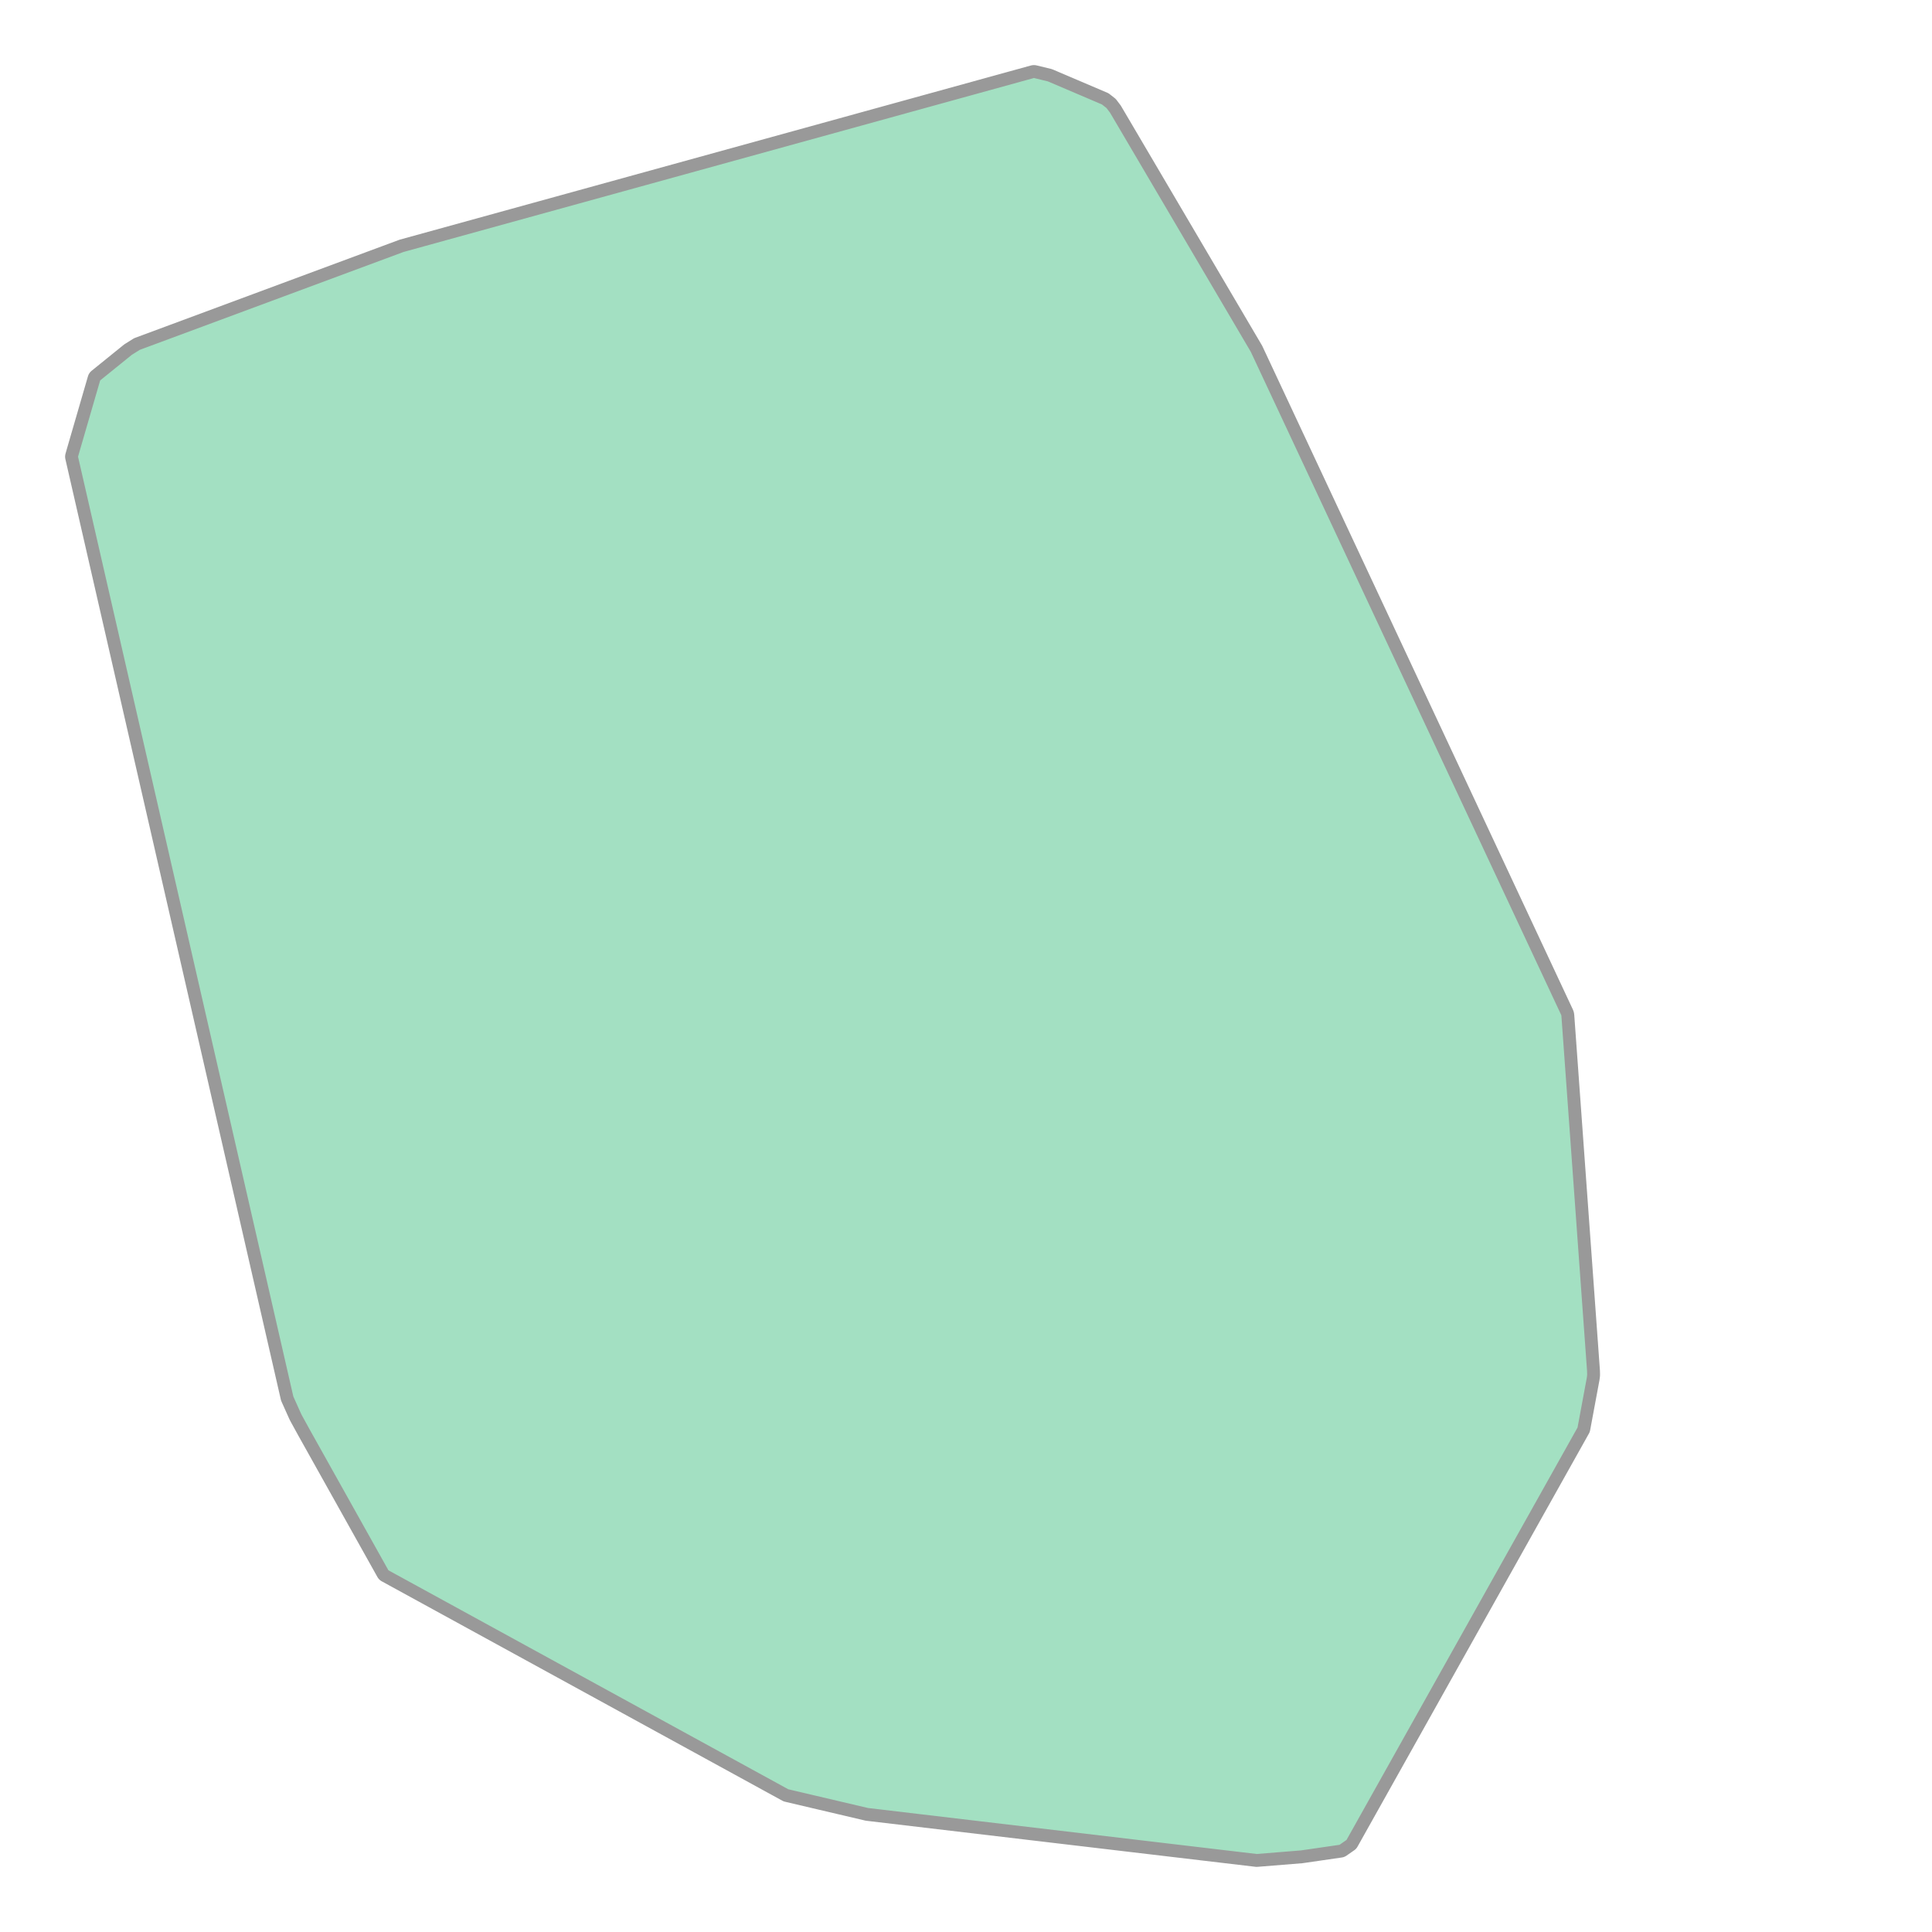
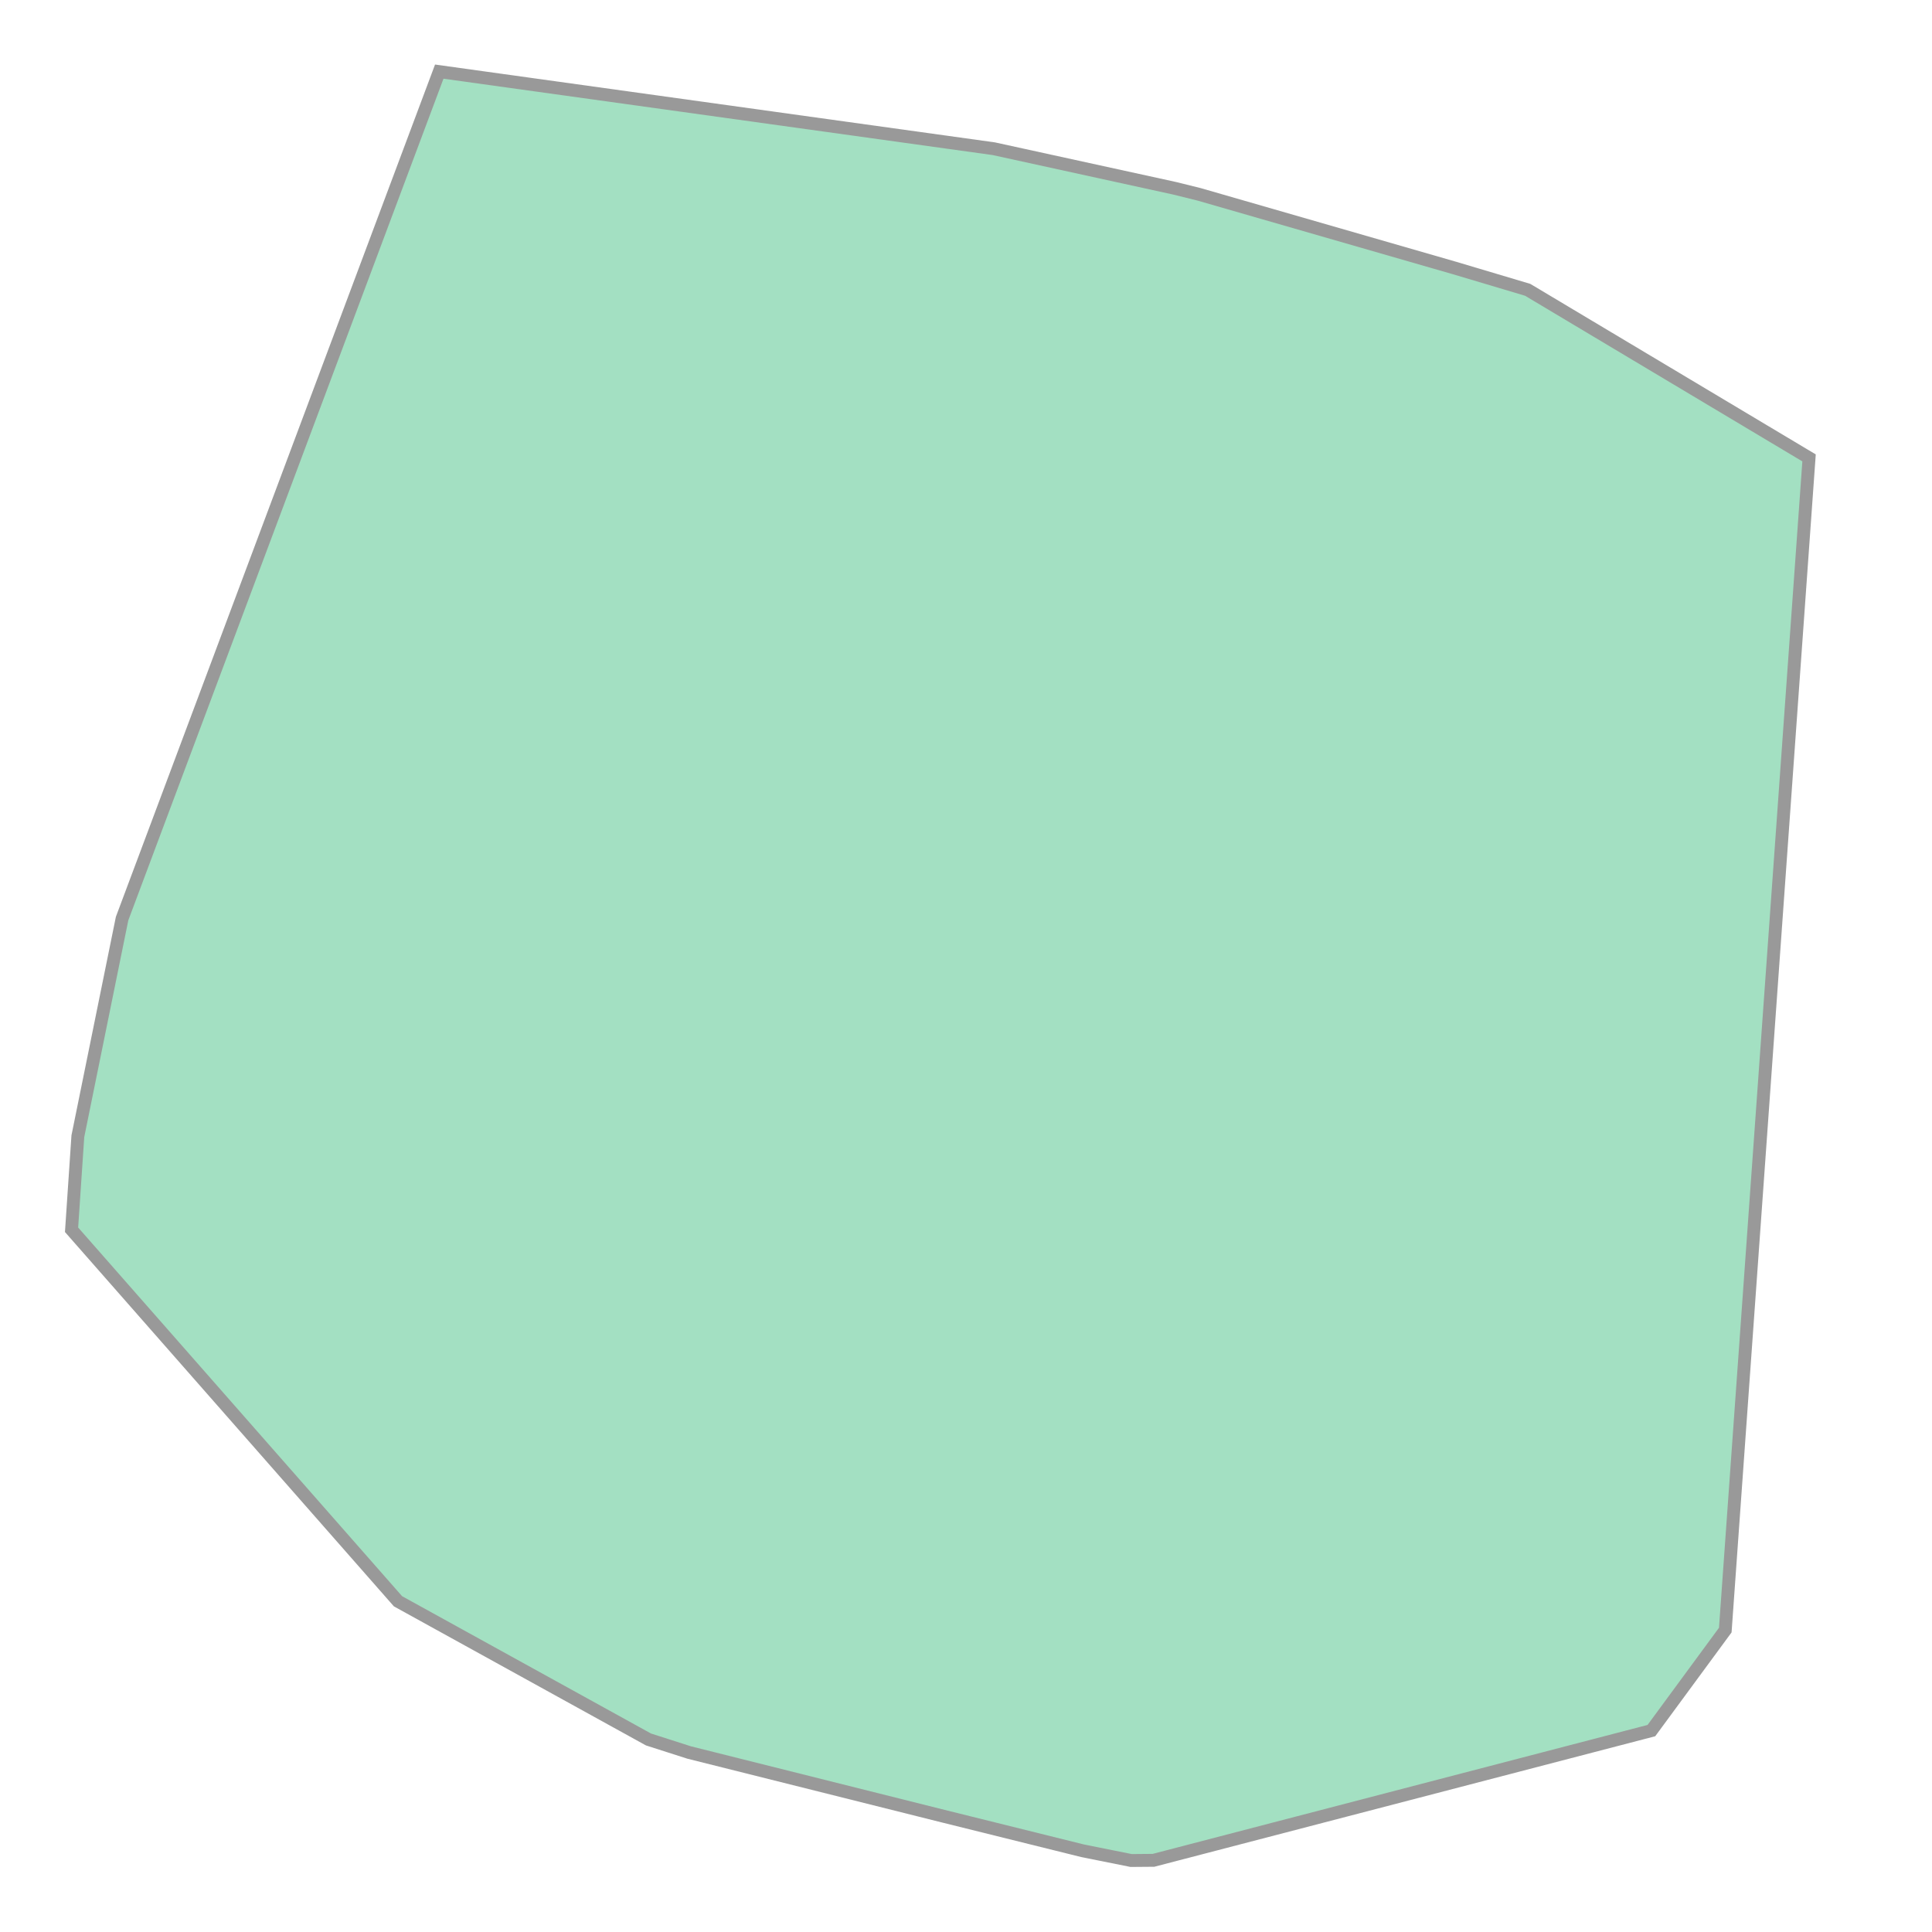
- <svg xmlns="http://www.w3.org/2000/svg" width="300" height="300" viewBox="423173.602 4460986.033 34439.696 39959.329" preserveAspectRatio="xMinYMin meet">
-   <g transform="matrix(1,0,0,-1,0,8961931.395)">
-     <path fill-rule="evenodd" fill="#66cc99" stroke="#555555" stroke-width="266.396" opacity="0.6" d="M 449173.958,4462466.316 L 449164.045,4462466.008 L 449154.151,4462466.683 L 441109.262,4463418.308 L 441098.142,4463420.266 L 439442.426,4463809.182 L 439433.758,4463811.635 L 439425.346,4463814.858 L 439417.258,4463818.825 L 431134.724,4468355.006 L 431126.762,4468359.863 L 431119.287,4468365.44 L 431112.364,4468371.689 L 431106.054,4468378.557 L 431100.41,4468385.982 L 431095.483,4468393.9 L 429454.071,4471328.699 L 429453.7,4471329.369 L 429314.32,4471583.117 L 429307.086,4471596.302 L 429306.373,4471597.626 L 429299.343,4471610.91 L 429299.003,4471611.558 L 429292.091,4471624.855 L 429290.924,4471627.172 L 429282.153,4471645.17 L 429281.8,4471645.902 L 429273.258,4471663.797 L 429272.363,4471665.725 L 429266.109,4471679.576 L 429266.021,4471679.772 L 429117.633,4472010.328 L 429114.052,4472019.486 L 429111.387,4472028.951 L 424656.067,4491477.442 L 424654.333,4491487.218 L 424653.577,4491497.118 L 424653.807,4491507.044 L 424655.019,4491516.898 L 424657.203,4491526.584 L 424664.239,4491551.862 L 424664.38,4491552.365 L 424684.669,4491623.818 L 424684.833,4491624.389 L 425120.206,4493123.719 L 425123.52,4493133.292 L 425127.786,4493142.481 L 425132.96,4493151.192 L 425138.988,4493159.334 L 425145.81,4493166.824 L 425153.354,4493173.586 L 425817.5,4493710.733 L 425827.39,4493717.783 L 425997.988,4493824.393 L 426006.864,4493829.332 L 426016.196,4493833.345 L 431475.715,4495859.039 L 431483.9,4495861.682 L 444516.306,4499458.092 L 444520.053,4499459.048 L 444535.959,4499462.782 L 444545.871,4499464.588 L 444555.913,4499465.387 L 444565.985,4499465.172 L 444575.984,4499463.944 L 444577.453,4499463.688 L 444583.842,4499462.358 L 444876.023,4499391.529 L 444888.465,4499387.639 L 444912.433,4499378.39 L 444915.677,4499377.072 L 446020.451,4498905.691 L 446028.11,4498902.031 L 446035.432,4498897.735 L 446042.363,4498892.833 L 446065.452,4498874.986 L 446066.146,4498874.445 L 446138.387,4498817.582 L 446144.721,4498812.595 L 446151.137,4498807.09 L 446157.065,4498801.062 L 446162.463,4498794.554 L 446239.785,4498692.881 L 446246.366,4498683.076 L 449158.956,4493735.024 L 449163.347,4493726.69 L 455584.48,4480008.505 L 455587.44,4480001.5 L 455590.24,4479994.1 L 455593.487,4479983.898 L 455595.387,4479976.598 L 455597.193,4479968.191 L 455598.793,4479958.791 L 455599.541,4479953.56 L 455600.541,4479944.96 L 455600.951,4479940.616 L 456130.876,4472604.569 L 456131.042,4472601.708 L 456132.135,4472576.563 L 456132.202,4472574.566 L 456133.113,4472535.755 L 456133.129,4472534.9 L 456133.311,4472522.692 L 456133.323,4472521.2 L 456133.323,4472510.996 L 456133.169,4472505.449 L 456132.622,4472495.61 L 456132.264,4472491.052 L 456129.895,4472467.729 L 456129.503,4472464.418 L 456125.441,4472434.414 L 456125.109,4472432.157 L 456122.481,4472415.595 L 456122.028,4472412.966 L 455931.569,4471389.881 L 455928.998,4471379.309 L 455925.295,4471369.079 L 455920.502,4471359.311 L 451135.783,4462817.771 L 451131.009,4462810.087 L 451125.561,4462802.866 L 451119.482,4462796.166 L 451112.823,4462790.043 L 451105.638,4462784.547 L 450948.407,4462675.19 L 450940.562,4462670.256 L 450932.293,4462666.07 L 450923.673,4462662.668 L 450914.774,4462660.078 L 450905.674,4462658.323 L 450100.454,4462541.435 L 450094.148,4462540.723 L 449173.958,4462466.316 z" />
+ <svg xmlns="http://www.w3.org/2000/svg" width="300" height="300" viewBox="438548.945 4472840.059 2994.99 3076.84" preserveAspectRatio="xMinYMin meet">
+   <g transform="matrix(1,0,0,-1,0,8948756.958)">
+     <path fill-rule="evenodd" fill="#66cc99" stroke="#555555" stroke-width="20.512" opacity="0.6" d="M 440350.318,4472954.016 L 440272.919,4472969.567 L 440050.9,4473024.689 L 439646.443,4473126.032 L 439581.694,4473146.783 L 439182.757,4473366.867 L 438662.902,4473958.512 L 438672.922,4474107.443 L 438743.373,4474454.113 L 439248.504,4475802.942 L 440131.628,4475680.153 L 440419.515,4475617.17 L 440458.435,4475607.53 L 440866.052,4475489.986 L 440981.891,4475455.444 L 441429.978,4475187.77 L 441296.564,4473320.979 L 441178.884,4473160.91 L 440385.948,4472954.316 L 440350.318,4472954.016 z" />
  </g>
</svg>
